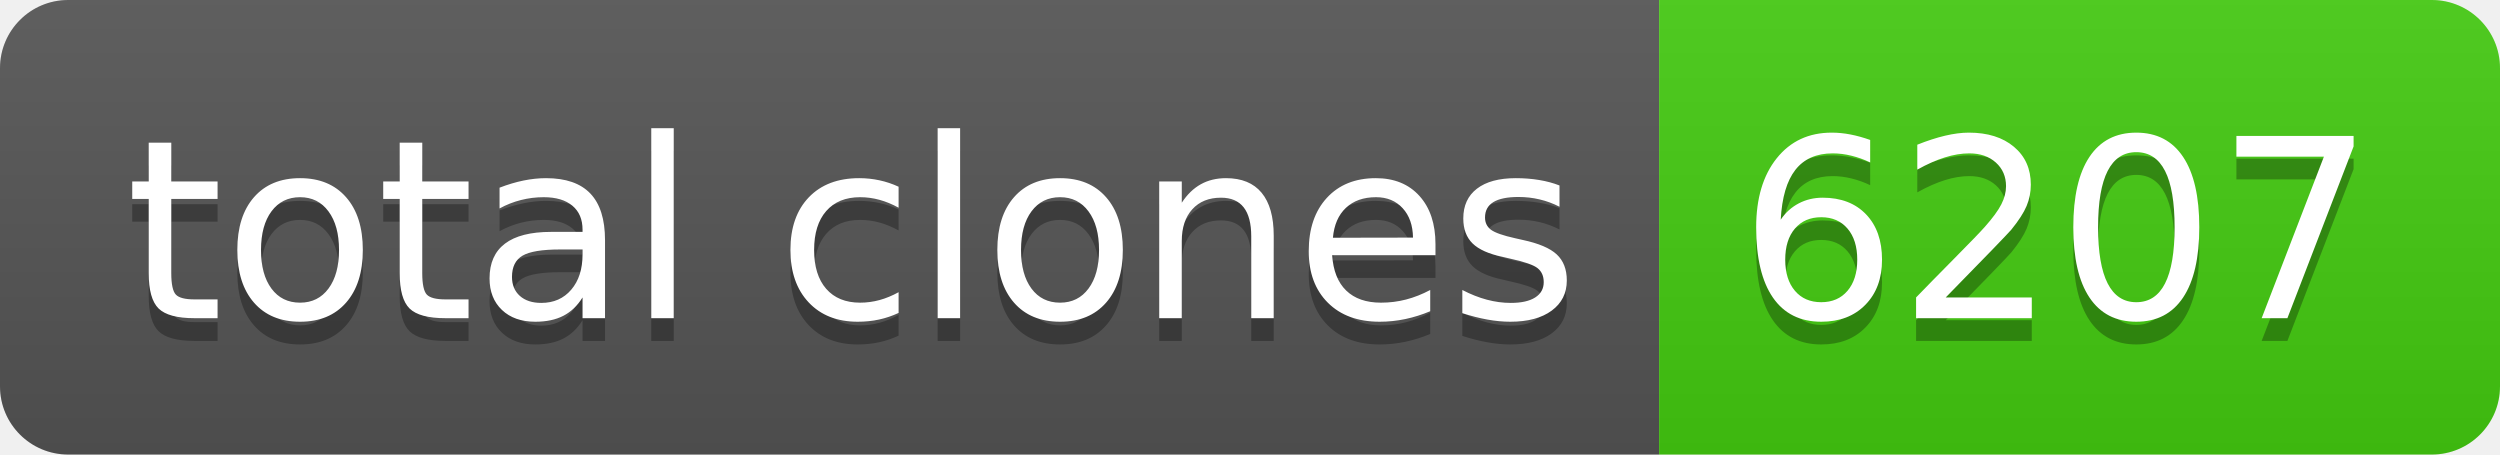
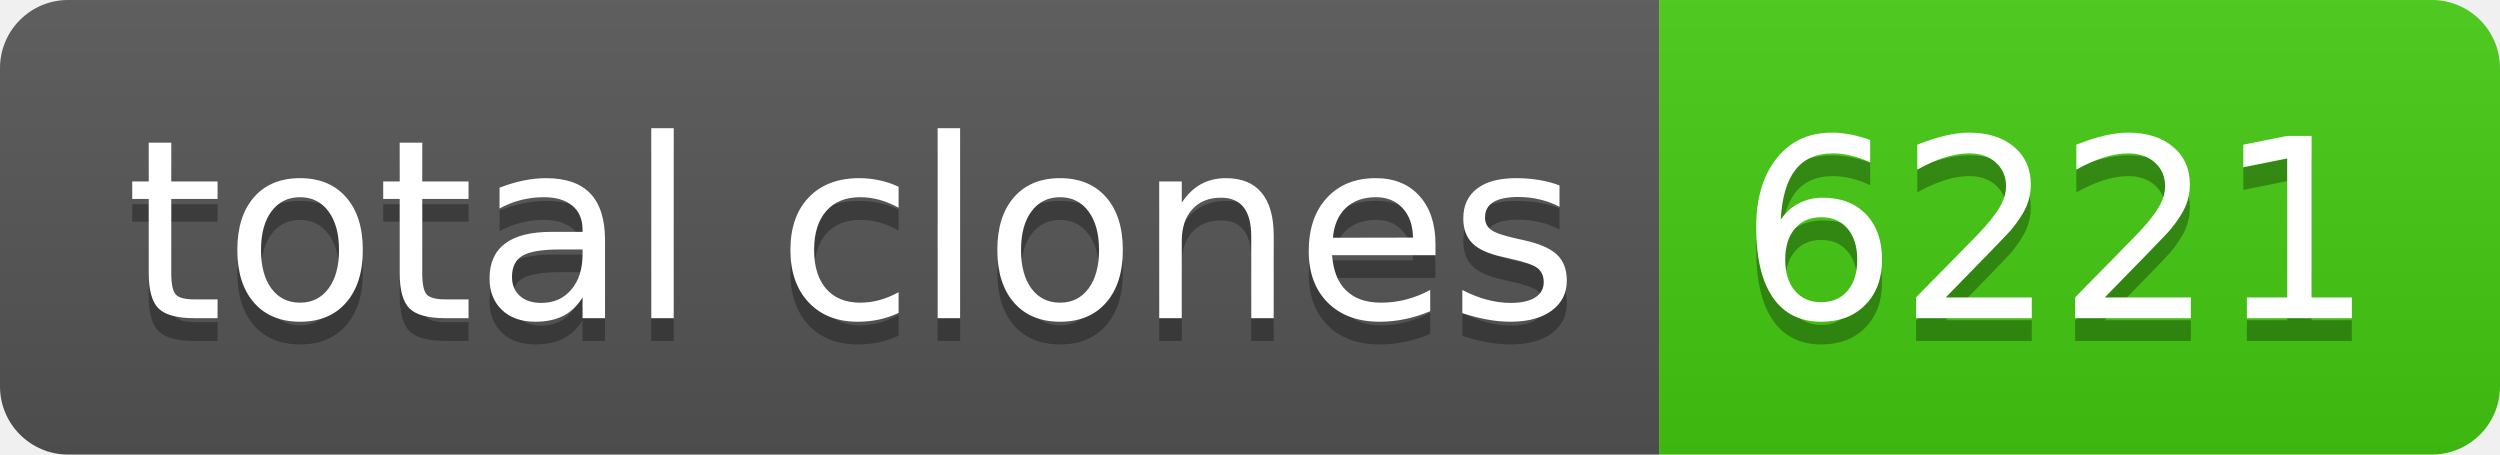
- <svg xmlns="http://www.w3.org/2000/svg" width="110" height="20" role="img" aria-label="total clones: 6207">
+ <svg xmlns="http://www.w3.org/2000/svg" width="110" height="20" role="img" aria-label="total clones: 6221">
  <linearGradient id="s" x2="0" y2="100%">
    <stop offset="0" stop-color="#bbb" stop-opacity=".1" />
    <stop offset="1" stop-opacity=".1" />
  </linearGradient>
  <clipPath id="r">
    <rect width="110" height="20" rx="3" fill="#fff" />
  </clipPath>
  <g clip-path="url(#r)">
    <rect width="73" height="20" fill="#555" />
    <rect x="73" width="37" height="20" fill="#4c1" />
    <rect width="110" height="20" fill="url(#s)" />
  </g>
  <g fill="#fff" text-anchor="middle" font-family="Verdana,Geneva,DejaVu Sans,sans-serif" text-rendering="geometricPrecision" font-size="110">
    <text aria-hidden="true" x="375" y="150" fill="#010101" fill-opacity=".3" transform="scale(.1)" textLength="630">total clones</text>
    <text x="375" y="140" transform="scale(.1)" fill="#fff" textLength="630">total clones</text>
-     <text aria-hidden="true" x="905" y="150" fill="#010101" fill-opacity=".3" transform="scale(.1)" textLength="270">6207</text>
-     <text x="905" y="140" transform="scale(.1)" fill="#fff" textLength="270">6207</text>
+     <text aria-hidden="true" x="905" y="150" fill="#010101" fill-opacity=".3" transform="scale(.1)" textLength="270">6221</text>
+     <text x="905" y="140" transform="scale(.1)" fill="#fff" textLength="270">6221</text>
  </g>
</svg>
